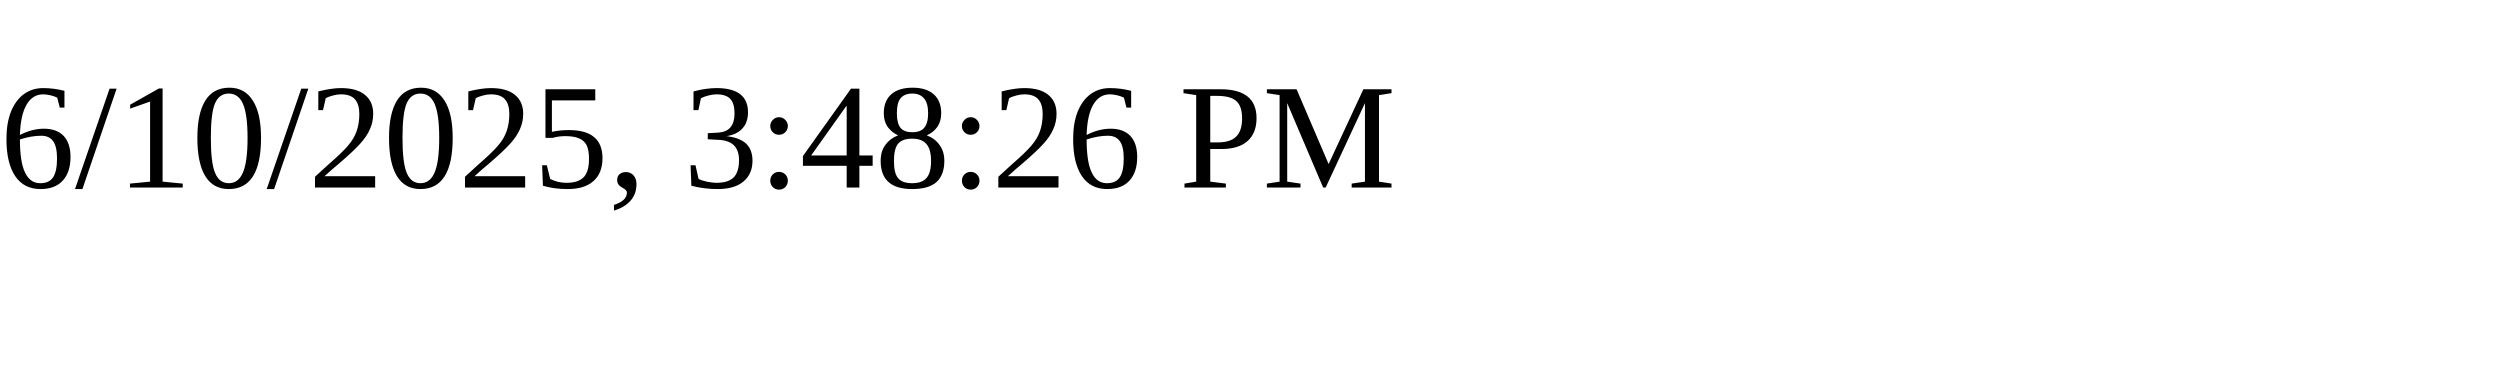
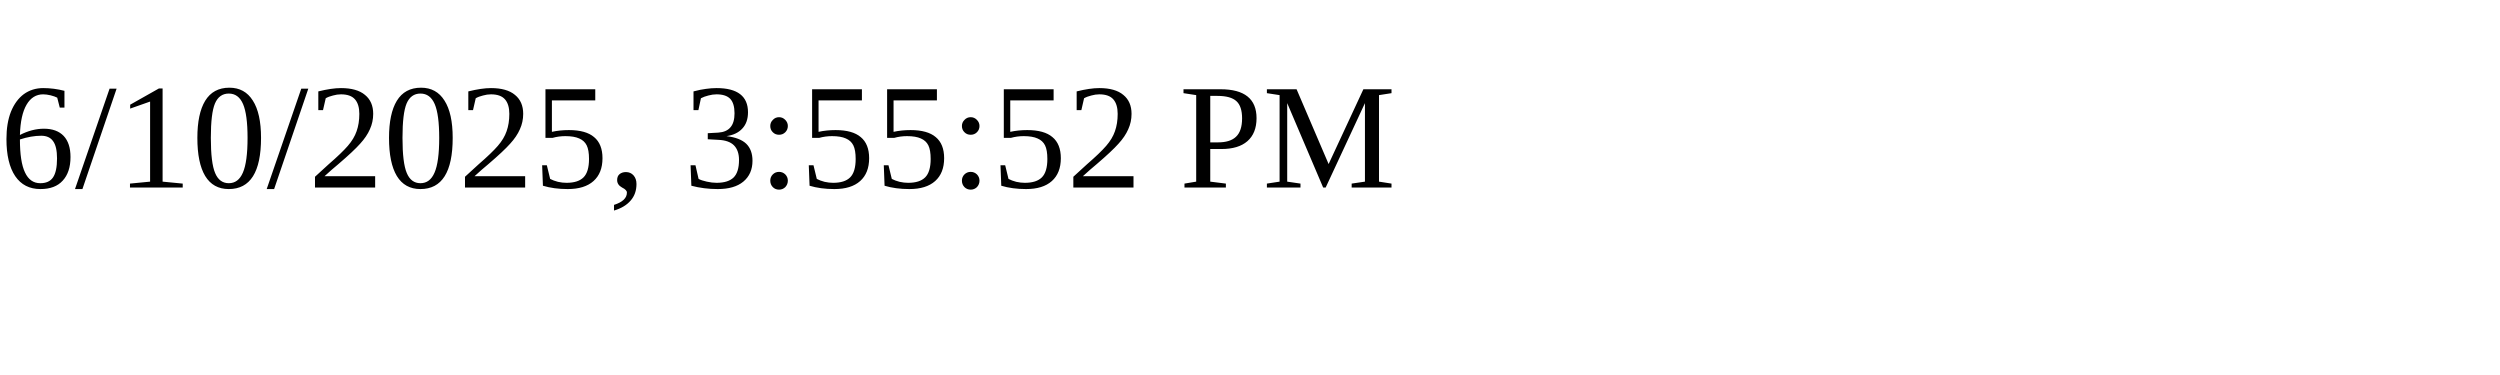
<svg xmlns="http://www.w3.org/2000/svg" height="30" width="200">
-   <text x="0" y="15">6/10/2025, 3:48:26 PM</text>
+   <text x="0" y="15">6/10/2025, 3:55:52 PM</text>
</svg>
